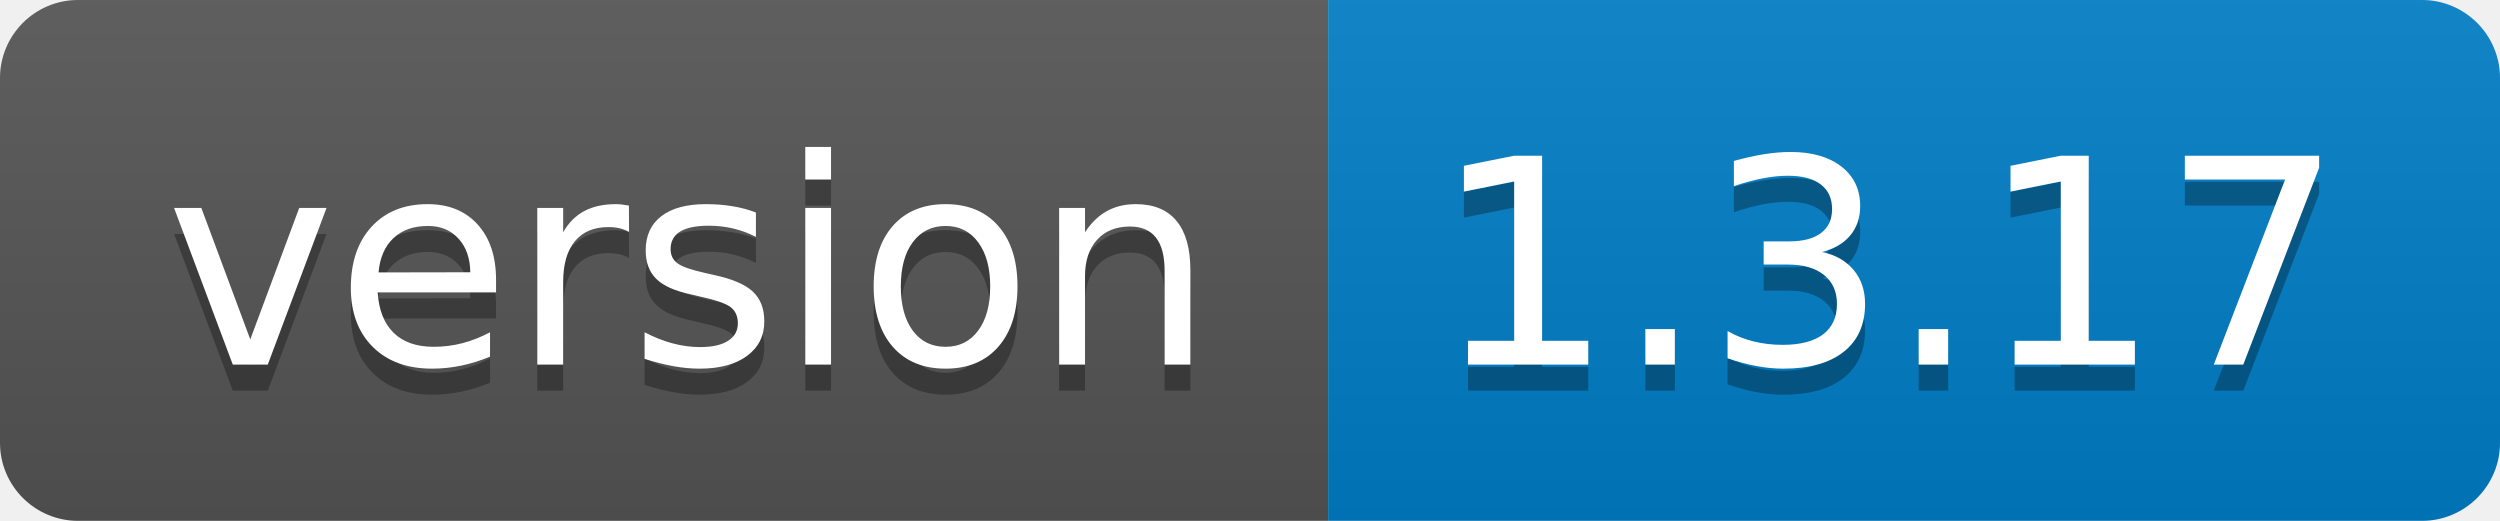
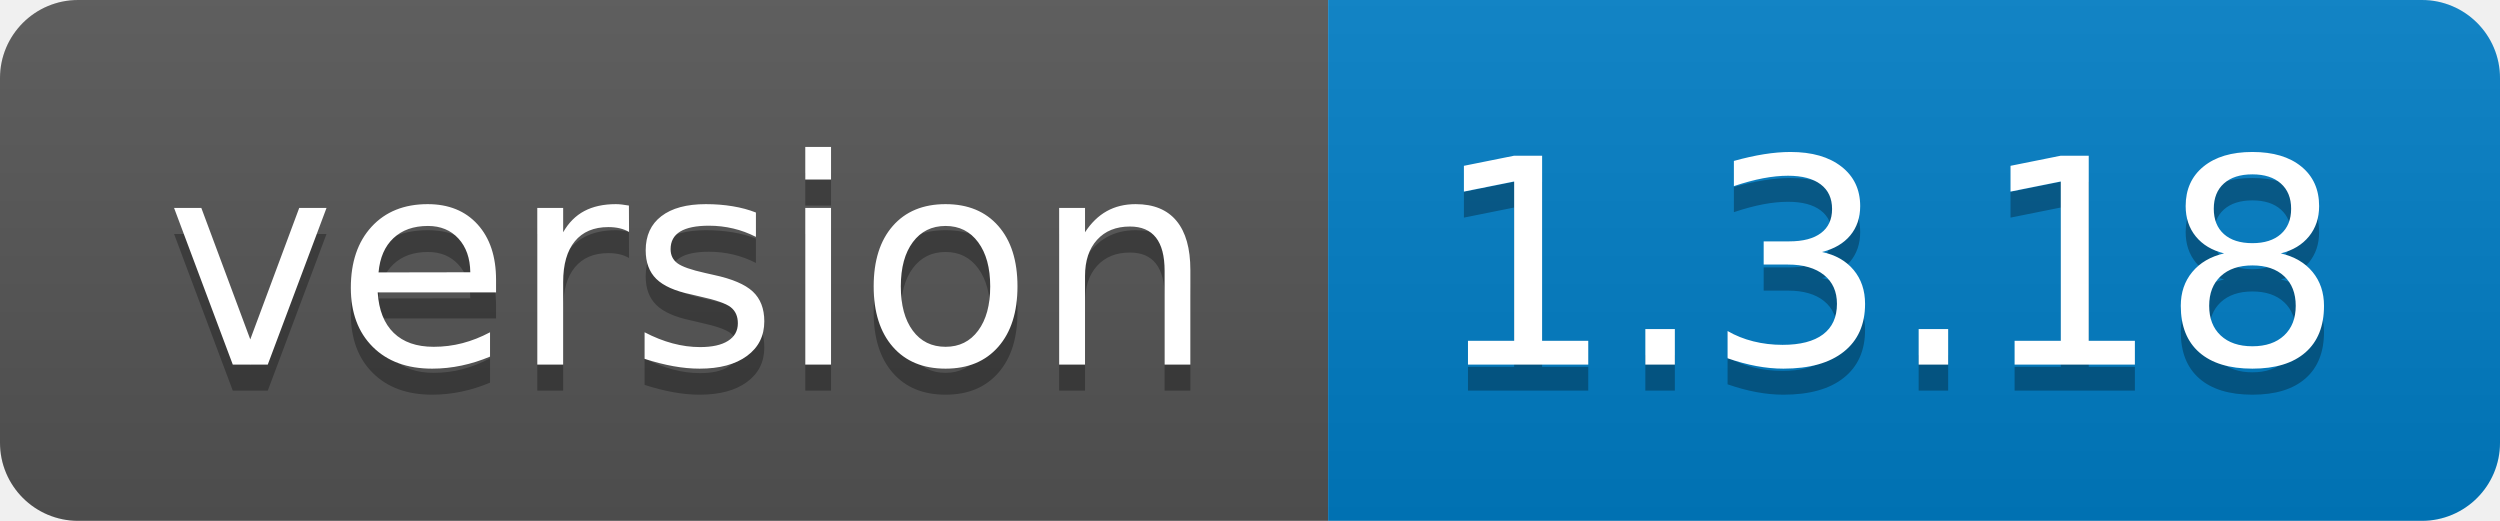
- <svg xmlns="http://www.w3.org/2000/svg" width="96" height="20" role="img" aria-label="version: 1.3.17">
+ <svg xmlns="http://www.w3.org/2000/svg" width="96" height="20" role="img" aria-label="version: 1.3.18">
  <linearGradient id="s" x2="0" y2="100%">
    <stop offset="0" stop-color="#bbb" stop-opacity=".1" />
    <stop offset="1" stop-opacity=".1" />
  </linearGradient>
  <clipPath id="r">
    <rect width="96" height="20" rx="3" fill="#fff" />
  </clipPath>
  <g clip-path="url(#r)">
    <rect width="51" height="20" fill="#555" />
    <rect x="51" width="45" height="20" fill="#007ec6" />
    <rect width="96" height="20" fill="url(#s)" />
  </g>
  <g fill="#fff" text-anchor="middle" font-family="Verdana,Geneva,DejaVu Sans,sans-serif" text-rendering="geometricPrecision" font-size="110">
    <text aria-hidden="true" x="265" y="150" fill="#010101" fill-opacity=".3" transform="scale(.1)" textLength="410">version</text>
    <text x="265" y="140" transform="scale(.1)" fill="#fff" textLength="410">version</text>
-     <text aria-hidden="true" x="725" y="150" fill="#010101" fill-opacity=".3" transform="scale(.1)" textLength="350">1.3.17</text>
-     <text x="725" y="140" transform="scale(.1)" fill="#fff" textLength="350">1.3.17</text>
+     <text aria-hidden="true" x="725" y="150" fill="#010101" fill-opacity=".3" transform="scale(.1)" textLength="350">1.3.18</text>
+     <text x="725" y="140" transform="scale(.1)" fill="#fff" textLength="350">1.3.18</text>
  </g>
</svg>
